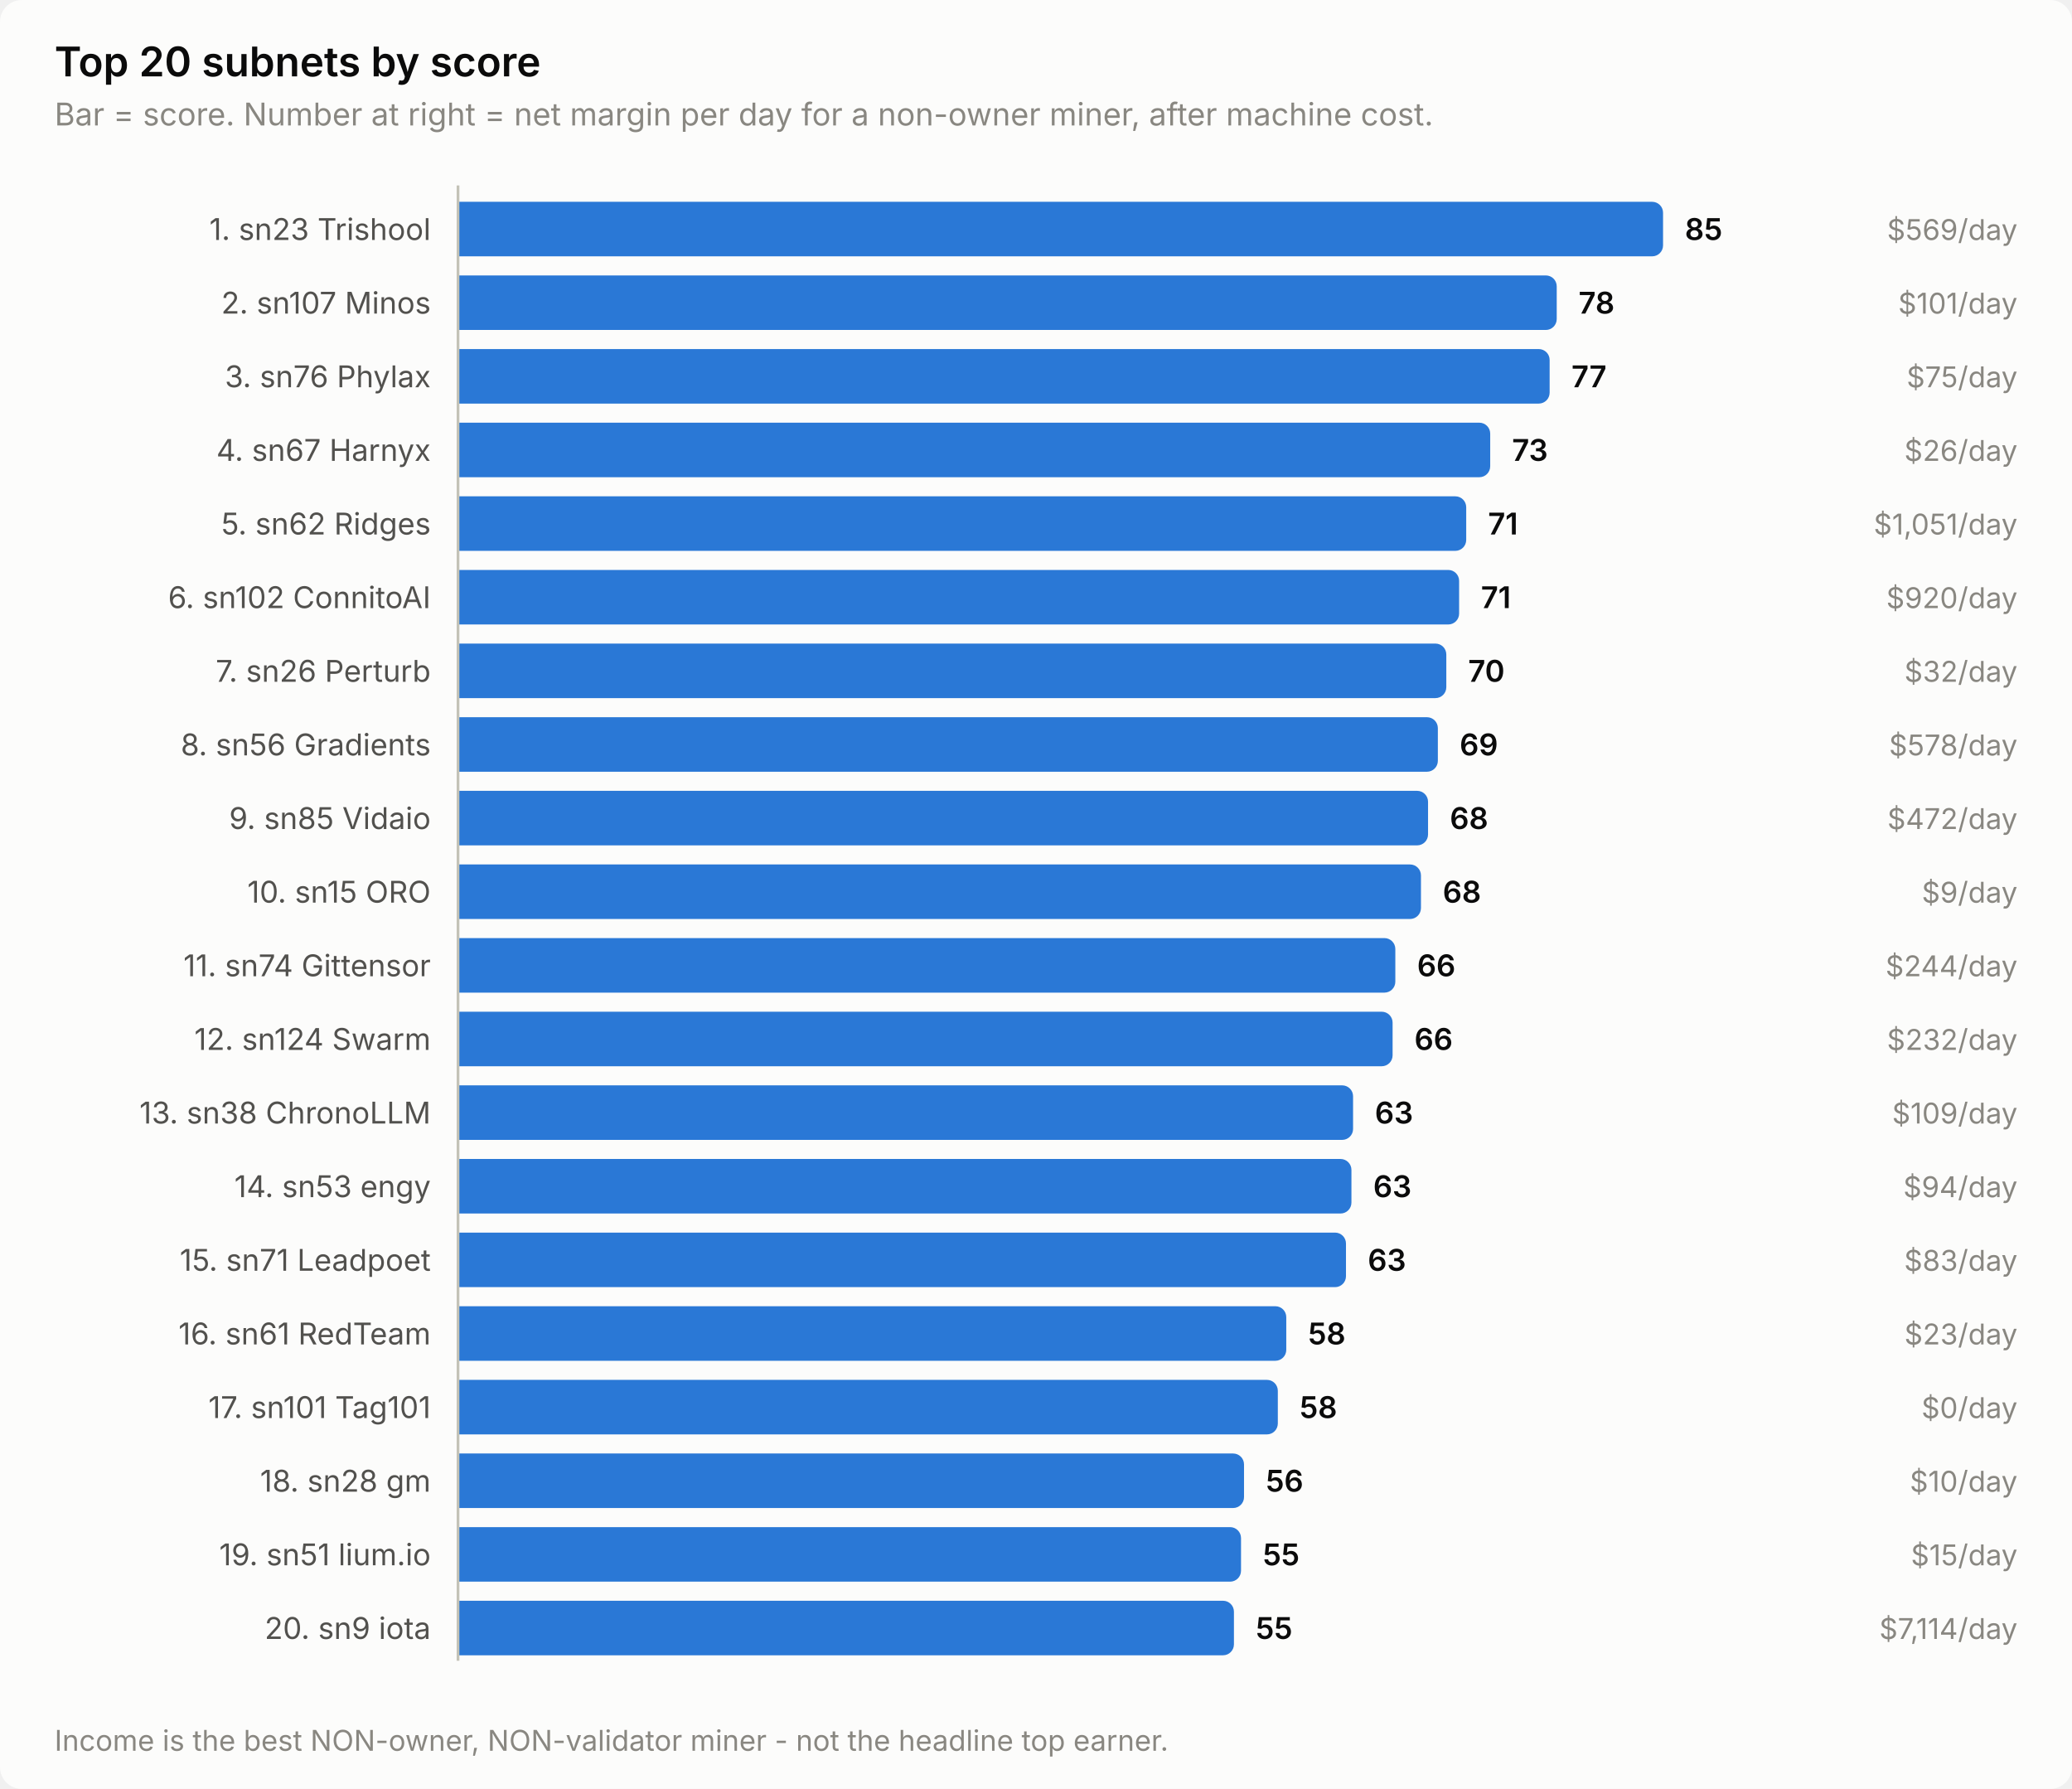
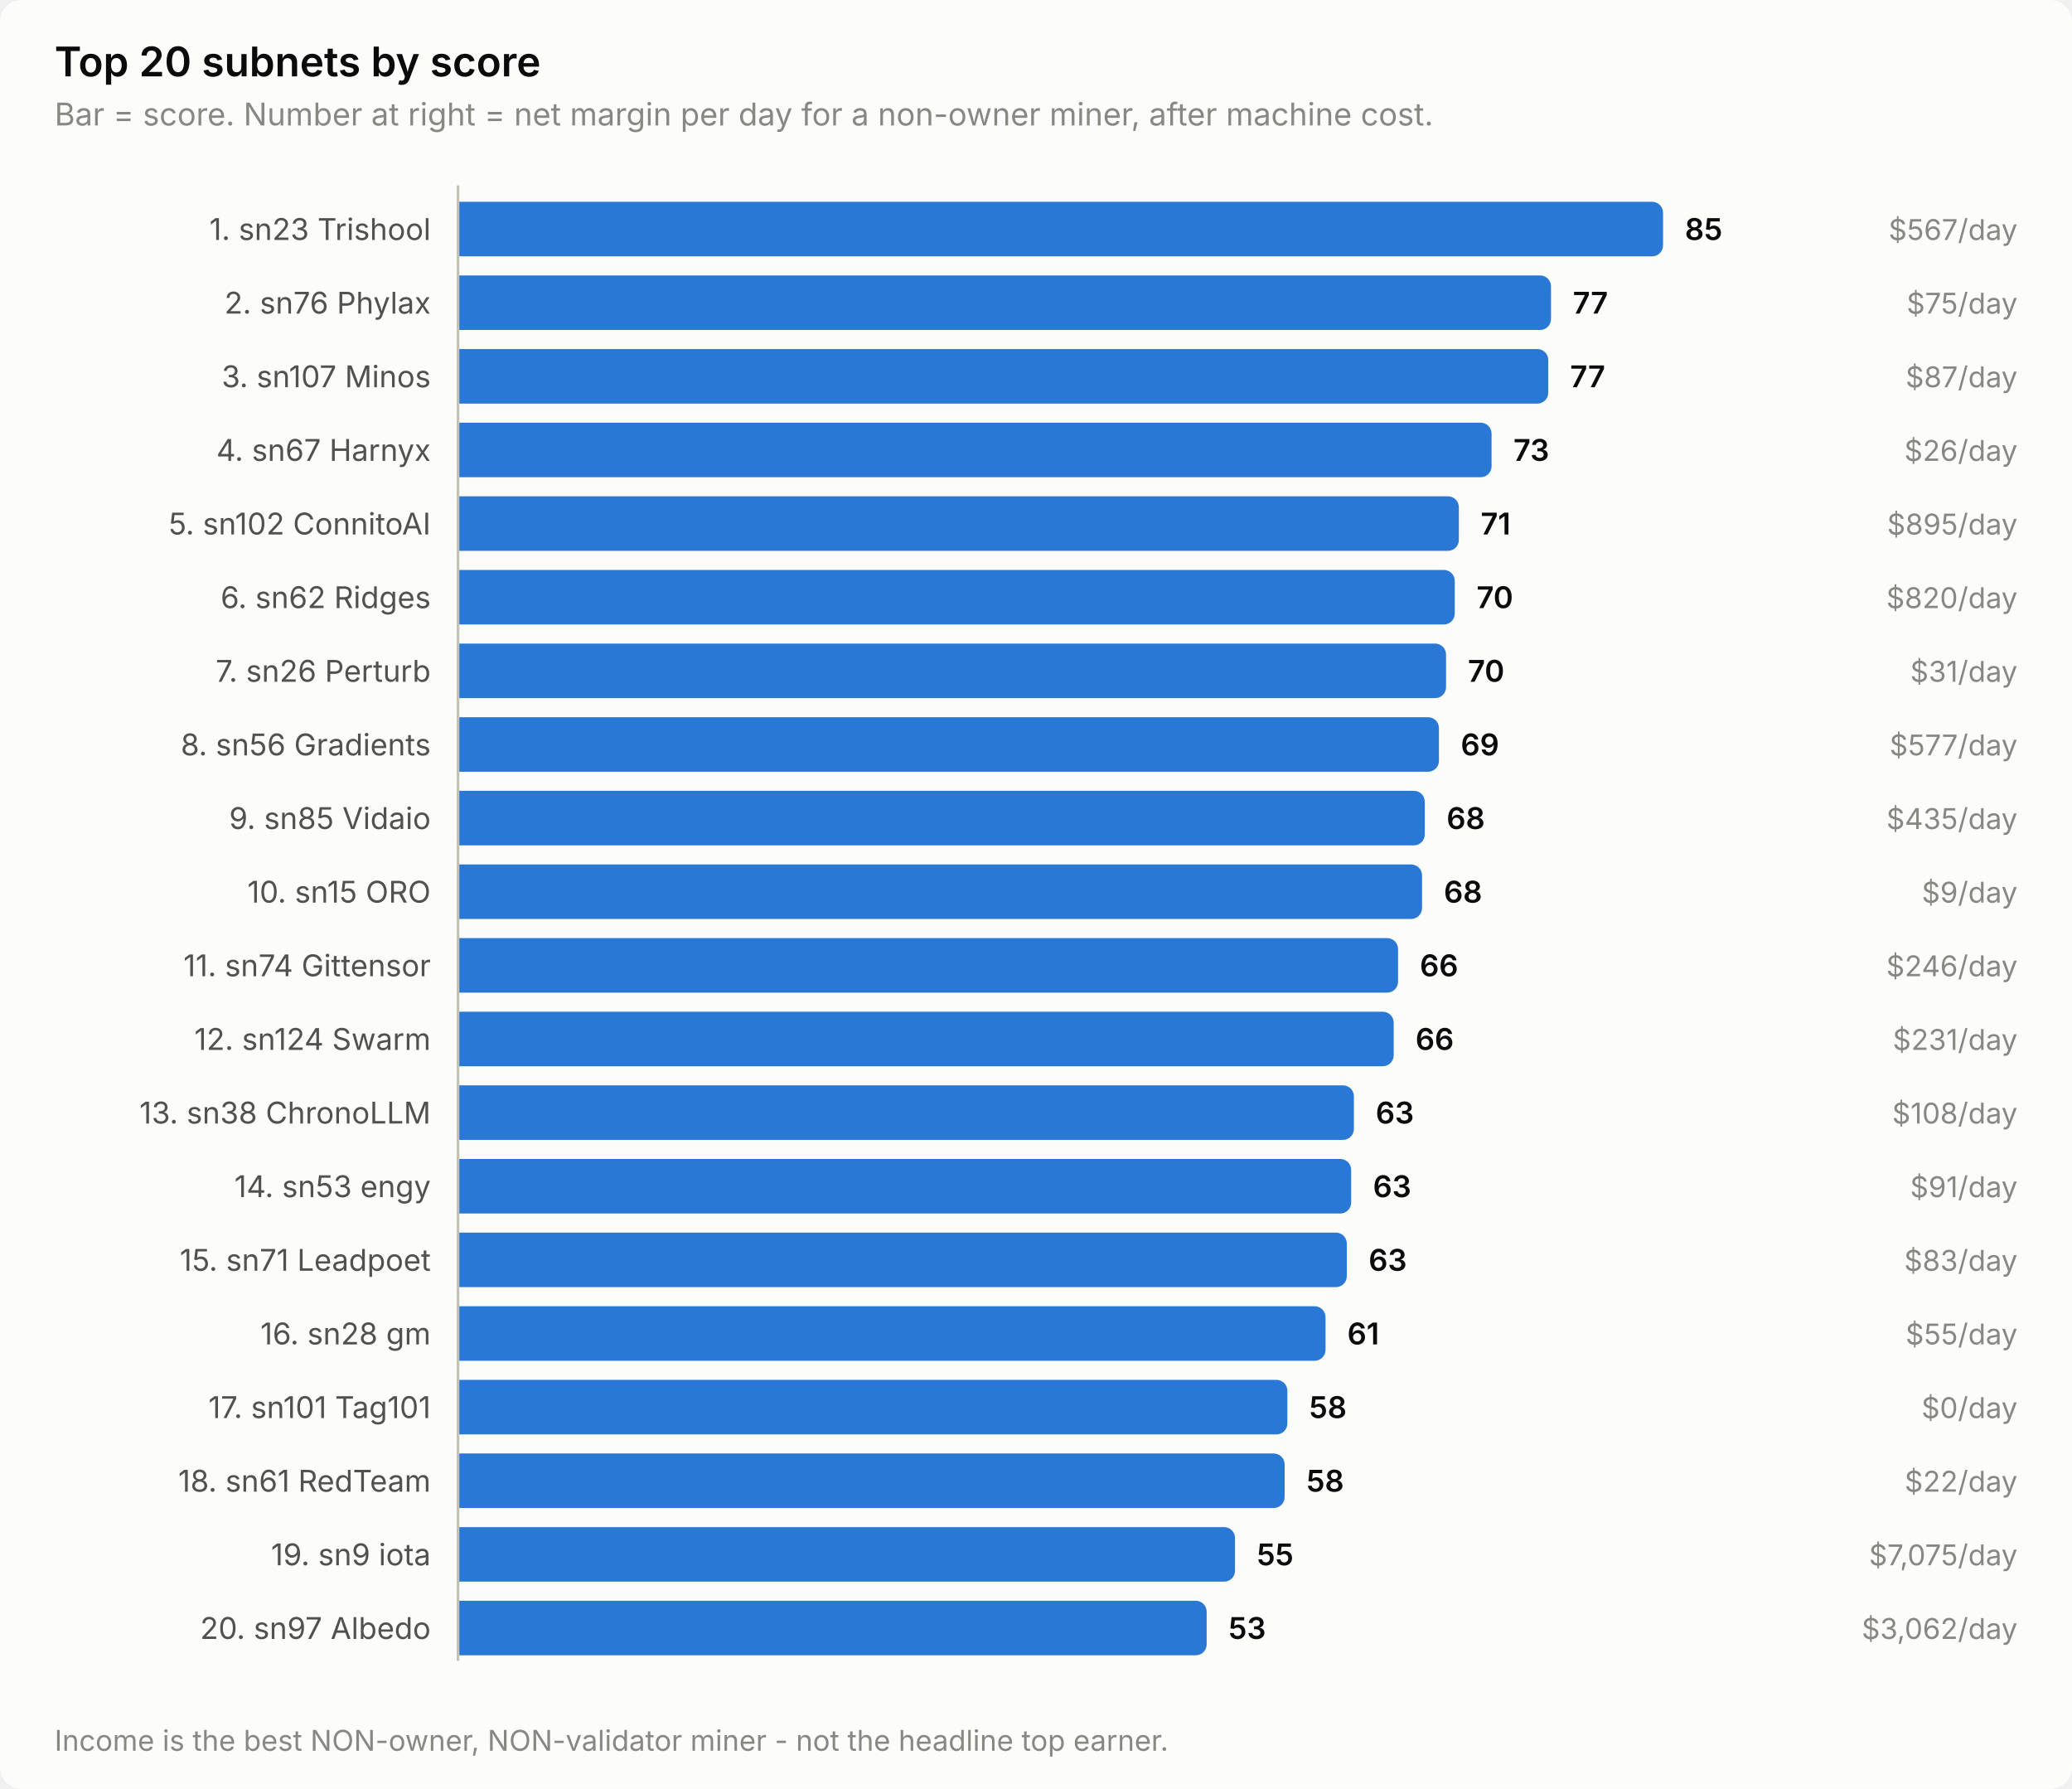
<svg xmlns="http://www.w3.org/2000/svg" width="760" height="656" viewBox="0 0 760 656" role="img" aria-label="Top 20 subnets by score">
  <style>
    text { font-family: system-ui, -apple-system, 'Segoe UI', sans-serif; }
    .t-title { font-size: 15px; font-weight: 600; }
    .t-sub { font-size: 11.5px; }
    .t-lab { font-size: 11px; }
    .t-val { font-size: 11px; font-weight: 600; font-variant-numeric: tabular-nums; }
    .t-tick { font-size: 10.5px; font-variant-numeric: tabular-nums; }

    .surface { fill: #fcfcfb; }
    .ink { fill: #0b0b0b; }
    .ink2 { fill: #52514e; }
    .muted { fill: #898781; }
    .grid { stroke: #e1e0d9; }
    .axis { stroke: #c3c2b7; }
    .accent { fill: #2a78d6; }
    .critical { fill: #d03b3b; }
    .deemph { fill: #d8d7d0; }

    @media (prefers-color-scheme: dark) {
      .surface { fill: #1a1a19; }
      .ink { fill: #ffffff; }
      .ink2 { fill: #c3c2b7; }
      .muted { fill: #898781; }
      .grid { stroke: #2c2c2a; }
      .axis { stroke: #383835; }
      .accent { fill: #3987e5; }
      .deemph { fill: #3a3a37; }
    }
</style>
  <rect class="surface" width="760" height="656" rx="8" />
  <text class="ink t-title" x="20" y="28">Top 20 subnets by score</text>
  <text class="muted t-sub" x="20" y="46">Bar = score. Number at right = net margin per day for a non-owner miner, after machine cost.</text>
  <text class="ink2 t-lab" x="158" y="88" text-anchor="end">1. sn23 Trishool</text>
  <path class="accent" d="M168.0,74.0 H606.0 a4.0,4.0 0 0 1 4.0,4.0 V90.0 a4.0,4.0 0 0 1 -4.0,4.0 H168.0 Z" />
  <text class="ink t-val" x="618.0" y="88">85</text>
-   <text class="muted t-tick" x="740" y="88" text-anchor="end">$569/day</text>
-   <text class="ink2 t-lab" x="158" y="115" text-anchor="end">2. sn107 Minos</text>
-   <path class="accent" d="M168.0,101.0 H567.0 a4.0,4.0 0 0 1 4.0,4.0 V117.0 a4.0,4.0 0 0 1 -4.0,4.0 H168.0 Z" />
-   <text class="ink t-val" x="579.0" y="115">78</text>
-   <text class="muted t-tick" x="740" y="115" text-anchor="end">$101/day</text>
-   <text class="ink2 t-lab" x="158" y="142" text-anchor="end">3. sn76 Phylax</text>
-   <path class="accent" d="M168.0,128.0 H564.4 a4.0,4.0 0 0 1 4.0,4.0 V144.0 a4.0,4.0 0 0 1 -4.0,4.0 H168.0 Z" />
-   <text class="ink t-val" x="576.4" y="142">77</text>
-   <text class="muted t-tick" x="740" y="142" text-anchor="end">$75/day</text>
+   <text class="muted t-tick" x="740" y="88" text-anchor="end">$567/day</text>
+   <text class="ink2 t-lab" x="158" y="115" text-anchor="end">2. sn76 Phylax</text>
+   <path class="accent" d="M168.0,101.0 H564.9 a4.0,4.0 0 0 1 4.0,4.0 V117.0 a4.0,4.0 0 0 1 -4.0,4.0 H168.0 Z" />
+   <text class="ink t-val" x="576.9" y="115">77</text>
+   <text class="muted t-tick" x="740" y="115" text-anchor="end">$75/day</text>
+   <text class="ink2 t-lab" x="158" y="142" text-anchor="end">3. sn107 Minos</text>
+   <path class="accent" d="M168.0,128.0 H563.9 a4.0,4.0 0 0 1 4.0,4.0 V144.0 a4.0,4.0 0 0 1 -4.0,4.0 H168.0 Z" />
+   <text class="ink t-val" x="575.9" y="142">77</text>
+   <text class="muted t-tick" x="740" y="142" text-anchor="end">$87/day</text>
  <text class="ink2 t-lab" x="158" y="169" text-anchor="end">4. sn67 Harnyx</text>
-   <path class="accent" d="M168.0,155.0 H542.6 a4.0,4.0 0 0 1 4.0,4.0 V171.0 a4.0,4.0 0 0 1 -4.0,4.0 H168.0 Z" />
-   <text class="ink t-val" x="554.6" y="169">73</text>
+   <path class="accent" d="M168.0,155.0 H543.1 a4.0,4.0 0 0 1 4.0,4.0 V171.0 a4.0,4.0 0 0 1 -4.0,4.0 H168.0 Z" />
+   <text class="ink t-val" x="555.1" y="169">73</text>
  <text class="muted t-tick" x="740" y="169" text-anchor="end">$26/day</text>
-   <text class="ink2 t-lab" x="158" y="196" text-anchor="end">5. sn62 Ridges</text>
-   <path class="accent" d="M168.0,182.0 H533.8 a4.0,4.0 0 0 1 4.0,4.0 V198.0 a4.0,4.0 0 0 1 -4.0,4.0 H168.0 Z" />
-   <text class="ink t-val" x="545.8" y="196">71</text>
-   <text class="muted t-tick" x="740" y="196" text-anchor="end">$1,051/day</text>
-   <text class="ink2 t-lab" x="158" y="223" text-anchor="end">6. sn102 ConnitoAI</text>
-   <path class="accent" d="M168.0,209.0 H531.2 a4.0,4.0 0 0 1 4.0,4.0 V225.0 a4.0,4.0 0 0 1 -4.0,4.0 H168.0 Z" />
-   <text class="ink t-val" x="543.2" y="223">71</text>
-   <text class="muted t-tick" x="740" y="223" text-anchor="end">$920/day</text>
+   <text class="ink2 t-lab" x="158" y="196" text-anchor="end">5. sn102 ConnitoAI</text>
+   <path class="accent" d="M168.0,182.0 H531.1 a4.0,4.0 0 0 1 4.0,4.0 V198.0 a4.0,4.0 0 0 1 -4.0,4.0 H168.0 Z" />
+   <text class="ink t-val" x="543.1" y="196">71</text>
+   <text class="muted t-tick" x="740" y="196" text-anchor="end">$895/day</text>
+   <text class="ink2 t-lab" x="158" y="223" text-anchor="end">6. sn62 Ridges</text>
+   <path class="accent" d="M168.0,209.0 H529.6 a4.0,4.0 0 0 1 4.0,4.0 V225.0 a4.0,4.0 0 0 1 -4.0,4.0 H168.0 Z" />
+   <text class="ink t-val" x="541.6" y="223">70</text>
+   <text class="muted t-tick" x="740" y="223" text-anchor="end">$820/day</text>
  <text class="ink2 t-lab" x="158" y="250" text-anchor="end">7. sn26 Perturb</text>
-   <path class="accent" d="M168.0,236.0 H526.5 a4.0,4.0 0 0 1 4.0,4.0 V252.0 a4.0,4.0 0 0 1 -4.0,4.0 H168.0 Z" />
-   <text class="ink t-val" x="538.5" y="250">70</text>
-   <text class="muted t-tick" x="740" y="250" text-anchor="end">$32/day</text>
+   <path class="accent" d="M168.0,236.0 H526.4 a4.0,4.0 0 0 1 4.0,4.0 V252.0 a4.0,4.0 0 0 1 -4.0,4.0 H168.0 Z" />
+   <text class="ink t-val" x="538.4" y="250">70</text>
+   <text class="muted t-tick" x="740" y="250" text-anchor="end">$31/day</text>
  <text class="ink2 t-lab" x="158" y="277" text-anchor="end">8. sn56 Gradients</text>
-   <path class="accent" d="M168.0,263.0 H523.4 a4.0,4.0 0 0 1 4.0,4.0 V279.0 a4.0,4.0 0 0 1 -4.0,4.0 H168.0 Z" />
-   <text class="ink t-val" x="535.4" y="277">69</text>
-   <text class="muted t-tick" x="740" y="277" text-anchor="end">$578/day</text>
+   <path class="accent" d="M168.0,263.0 H523.8 a4.0,4.0 0 0 1 4.0,4.0 V279.0 a4.0,4.0 0 0 1 -4.0,4.0 H168.0 Z" />
+   <text class="ink t-val" x="535.8" y="277">69</text>
+   <text class="muted t-tick" x="740" y="277" text-anchor="end">$577/day</text>
  <text class="ink2 t-lab" x="158" y="304" text-anchor="end">9. sn85 Vidaio</text>
-   <path class="accent" d="M168.0,290.0 H519.8 a4.0,4.0 0 0 1 4.0,4.0 V306.0 a4.0,4.0 0 0 1 -4.0,4.0 H168.0 Z" />
-   <text class="ink t-val" x="531.8" y="304">68</text>
-   <text class="muted t-tick" x="740" y="304" text-anchor="end">$472/day</text>
+   <path class="accent" d="M168.0,290.0 H518.6 a4.0,4.0 0 0 1 4.0,4.0 V306.0 a4.0,4.0 0 0 1 -4.0,4.0 H168.0 Z" />
+   <text class="ink t-val" x="530.6" y="304">68</text>
+   <text class="muted t-tick" x="740" y="304" text-anchor="end">$435/day</text>
  <text class="ink2 t-lab" x="158" y="331" text-anchor="end">10. sn15 ORO</text>
-   <path class="accent" d="M168.0,317.0 H517.2 a4.0,4.0 0 0 1 4.0,4.0 V333.0 a4.0,4.0 0 0 1 -4.0,4.0 H168.0 Z" />
-   <text class="ink t-val" x="529.2" y="331">68</text>
+   <path class="accent" d="M168.0,317.0 H517.6 a4.0,4.0 0 0 1 4.0,4.0 V333.0 a4.0,4.0 0 0 1 -4.0,4.0 H168.0 Z" />
+   <text class="ink t-val" x="529.6" y="331">68</text>
  <text class="muted t-tick" x="740" y="331" text-anchor="end">$9/day</text>
  <text class="ink2 t-lab" x="158" y="358" text-anchor="end">11. sn74 Gittensor</text>
-   <path class="accent" d="M168.0,344.0 H507.8 a4.0,4.0 0 0 1 4.0,4.0 V360.0 a4.0,4.0 0 0 1 -4.0,4.0 H168.0 Z" />
-   <text class="ink t-val" x="519.8" y="358">66</text>
-   <text class="muted t-tick" x="740" y="358" text-anchor="end">$244/day</text>
+   <path class="accent" d="M168.0,344.0 H508.8 a4.0,4.0 0 0 1 4.0,4.0 V360.0 a4.0,4.0 0 0 1 -4.0,4.0 H168.0 Z" />
+   <text class="ink t-val" x="520.8" y="358">66</text>
+   <text class="muted t-tick" x="740" y="358" text-anchor="end">$246/day</text>
  <text class="ink2 t-lab" x="158" y="385" text-anchor="end">12. sn124 Swarm</text>
-   <path class="accent" d="M168.0,371.0 H506.8 a4.0,4.0 0 0 1 4.0,4.0 V387.0 a4.0,4.0 0 0 1 -4.0,4.0 H168.0 Z" />
-   <text class="ink t-val" x="518.8" y="385">66</text>
-   <text class="muted t-tick" x="740" y="385" text-anchor="end">$232/day</text>
+   <path class="accent" d="M168.0,371.0 H507.2 a4.0,4.0 0 0 1 4.0,4.0 V387.0 a4.0,4.0 0 0 1 -4.0,4.0 H168.0 Z" />
+   <text class="ink t-val" x="519.2" y="385">66</text>
+   <text class="muted t-tick" x="740" y="385" text-anchor="end">$231/day</text>
  <text class="ink2 t-lab" x="158" y="412" text-anchor="end">13. sn38 ChronoLLM</text>
-   <path class="accent" d="M168.0,398.0 H492.3 a4.0,4.0 0 0 1 4.0,4.0 V414.0 a4.0,4.0 0 0 1 -4.0,4.0 H168.0 Z" />
-   <text class="ink t-val" x="504.3" y="412">63</text>
-   <text class="muted t-tick" x="740" y="412" text-anchor="end">$109/day</text>
+   <path class="accent" d="M168.0,398.0 H492.6 a4.0,4.0 0 0 1 4.0,4.0 V414.0 a4.0,4.0 0 0 1 -4.0,4.0 H168.0 Z" />
+   <text class="ink t-val" x="504.6" y="412">63</text>
+   <text class="muted t-tick" x="740" y="412" text-anchor="end">$108/day</text>
  <text class="ink2 t-lab" x="158" y="439" text-anchor="end">14. sn53 engy</text>
-   <path class="accent" d="M168.0,425.0 H491.7 a4.0,4.0 0 0 1 4.0,4.0 V441.0 a4.0,4.0 0 0 1 -4.0,4.0 H168.0 Z" />
-   <text class="ink t-val" x="503.7" y="439">63</text>
-   <text class="muted t-tick" x="740" y="439" text-anchor="end">$94/day</text>
+   <path class="accent" d="M168.0,425.0 H491.6 a4.0,4.0 0 0 1 4.0,4.0 V441.0 a4.0,4.0 0 0 1 -4.0,4.0 H168.0 Z" />
+   <text class="ink t-val" x="503.6" y="439">63</text>
+   <text class="muted t-tick" x="740" y="439" text-anchor="end">$91/day</text>
  <text class="ink2 t-lab" x="158" y="466" text-anchor="end">15. sn71 Leadpoet</text>
-   <path class="accent" d="M168.0,452.0 H489.7 a4.0,4.0 0 0 1 4.0,4.0 V468.0 a4.0,4.0 0 0 1 -4.0,4.0 H168.0 Z" />
-   <text class="ink t-val" x="501.7" y="466">63</text>
+   <path class="accent" d="M168.0,452.0 H490.0 a4.0,4.0 0 0 1 4.0,4.0 V468.0 a4.0,4.0 0 0 1 -4.0,4.0 H168.0 Z" />
+   <text class="ink t-val" x="502.0" y="466">63</text>
  <text class="muted t-tick" x="740" y="466" text-anchor="end">$83/day</text>
-   <text class="ink2 t-lab" x="158" y="493" text-anchor="end">16. sn61 RedTeam</text>
-   <path class="accent" d="M168.0,479.0 H467.8 a4.0,4.0 0 0 1 4.0,4.0 V495.0 a4.0,4.0 0 0 1 -4.0,4.0 H168.0 Z" />
-   <text class="ink t-val" x="479.8" y="493">58</text>
-   <text class="muted t-tick" x="740" y="493" text-anchor="end">$23/day</text>
+   <text class="ink2 t-lab" x="158" y="493" text-anchor="end">16. sn28 gm</text>
+   <path class="accent" d="M168.0,479.0 H482.2 a4.0,4.0 0 0 1 4.0,4.0 V495.0 a4.0,4.0 0 0 1 -4.0,4.0 H168.0 Z" />
+   <text class="ink t-val" x="494.2" y="493">61</text>
+   <text class="muted t-tick" x="740" y="493" text-anchor="end">$55/day</text>
  <text class="ink2 t-lab" x="158" y="520" text-anchor="end">17. sn101 Tag101</text>
-   <path class="accent" d="M168.0,506.0 H464.7 a4.0,4.0 0 0 1 4.0,4.0 V522.0 a4.0,4.0 0 0 1 -4.0,4.0 H168.0 Z" />
-   <text class="ink t-val" x="476.7" y="520">58</text>
+   <path class="accent" d="M168.0,506.0 H468.2 a4.0,4.0 0 0 1 4.0,4.0 V522.0 a4.0,4.0 0 0 1 -4.0,4.0 H168.0 Z" />
+   <text class="ink t-val" x="480.2" y="520">58</text>
  <text class="muted t-tick" x="740" y="520" text-anchor="end">$0/day</text>
-   <text class="ink2 t-lab" x="158" y="547" text-anchor="end">18. sn28 gm</text>
-   <path class="accent" d="M168.0,533.0 H452.3 a4.0,4.0 0 0 1 4.0,4.0 V549.0 a4.0,4.0 0 0 1 -4.0,4.0 H168.0 Z" />
-   <text class="ink t-val" x="464.3" y="547">56</text>
-   <text class="muted t-tick" x="740" y="547" text-anchor="end">$10/day</text>
-   <text class="ink2 t-lab" x="158" y="574" text-anchor="end">19. sn51 lium.io</text>
-   <path class="accent" d="M168.0,560.0 H451.2 a4.0,4.0 0 0 1 4.0,4.0 V576.0 a4.0,4.0 0 0 1 -4.0,4.0 H168.0 Z" />
-   <text class="ink t-val" x="463.2" y="574">55</text>
-   <text class="muted t-tick" x="740" y="574" text-anchor="end">$15/day</text>
-   <text class="ink2 t-lab" x="158" y="601" text-anchor="end">20. sn9 iota</text>
-   <path class="accent" d="M168.0,587.0 H448.6 a4.0,4.0 0 0 1 4.0,4.0 V603.0 a4.0,4.0 0 0 1 -4.0,4.0 H168.0 Z" />
-   <text class="ink t-val" x="460.6" y="601">55</text>
-   <text class="muted t-tick" x="740" y="601" text-anchor="end">$7,114/day</text>
+   <text class="ink2 t-lab" x="158" y="547" text-anchor="end">18. sn61 RedTeam</text>
+   <path class="accent" d="M168.0,533.0 H467.2 a4.0,4.0 0 0 1 4.0,4.0 V549.0 a4.0,4.0 0 0 1 -4.0,4.0 H168.0 Z" />
+   <text class="ink t-val" x="479.2" y="547">58</text>
+   <text class="muted t-tick" x="740" y="547" text-anchor="end">$22/day</text>
+   <text class="ink2 t-lab" x="158" y="574" text-anchor="end">19. sn9 iota</text>
+   <path class="accent" d="M168.0,560.0 H449.0 a4.0,4.0 0 0 1 4.0,4.0 V576.0 a4.0,4.0 0 0 1 -4.0,4.0 H168.0 Z" />
+   <text class="ink t-val" x="461.0" y="574">55</text>
+   <text class="muted t-tick" x="740" y="574" text-anchor="end">$7,075/day</text>
+   <text class="ink2 t-lab" x="158" y="601" text-anchor="end">20. sn97 Albedo</text>
+   <path class="accent" d="M168.0,587.0 H438.6 a4.0,4.0 0 0 1 4.0,4.0 V603.0 a4.0,4.0 0 0 1 -4.0,4.0 H168.0 Z" />
+   <text class="ink t-val" x="450.6" y="601">53</text>
+   <text class="muted t-tick" x="740" y="601" text-anchor="end">$3,062/day</text>
  <line class="axis" x1="168" y1="68" x2="168" y2="609" stroke-width="1" />
  <text class="muted t-tick" x="20" y="642">Income is the best NON-owner, NON-validator miner - not the headline top earner.</text>
</svg>
